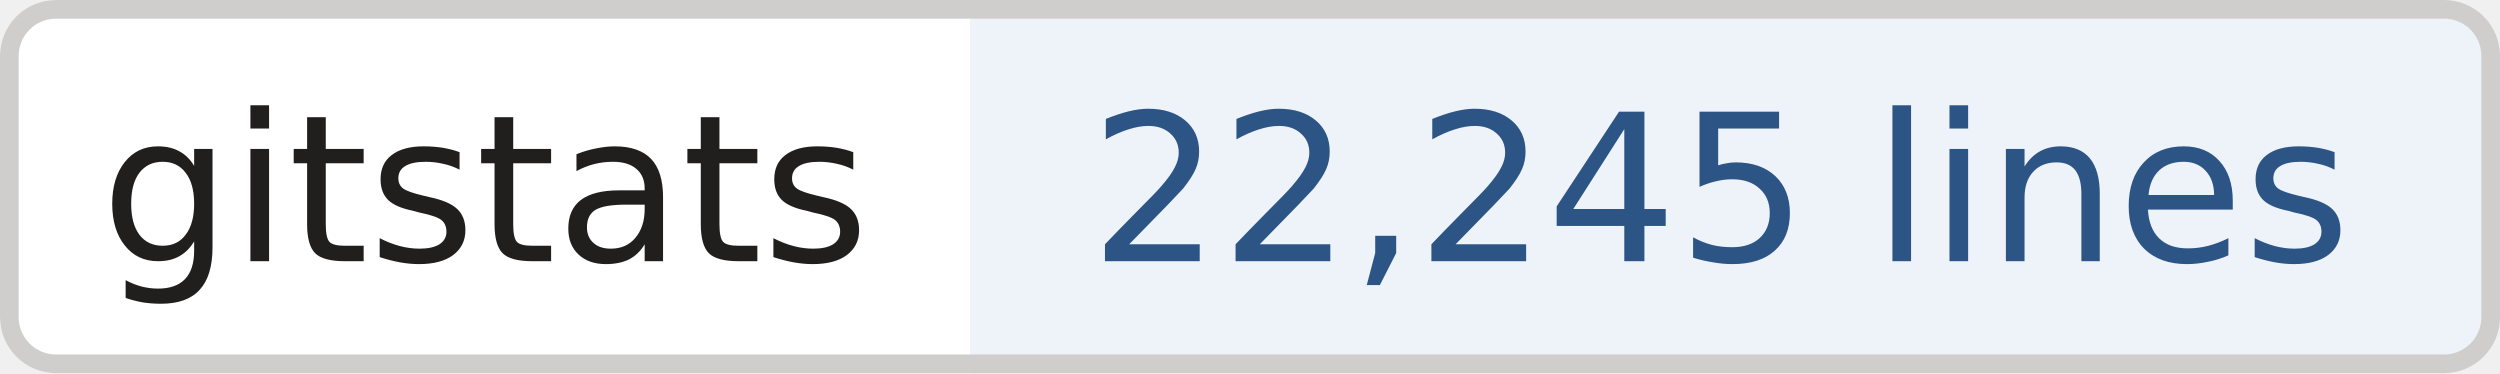
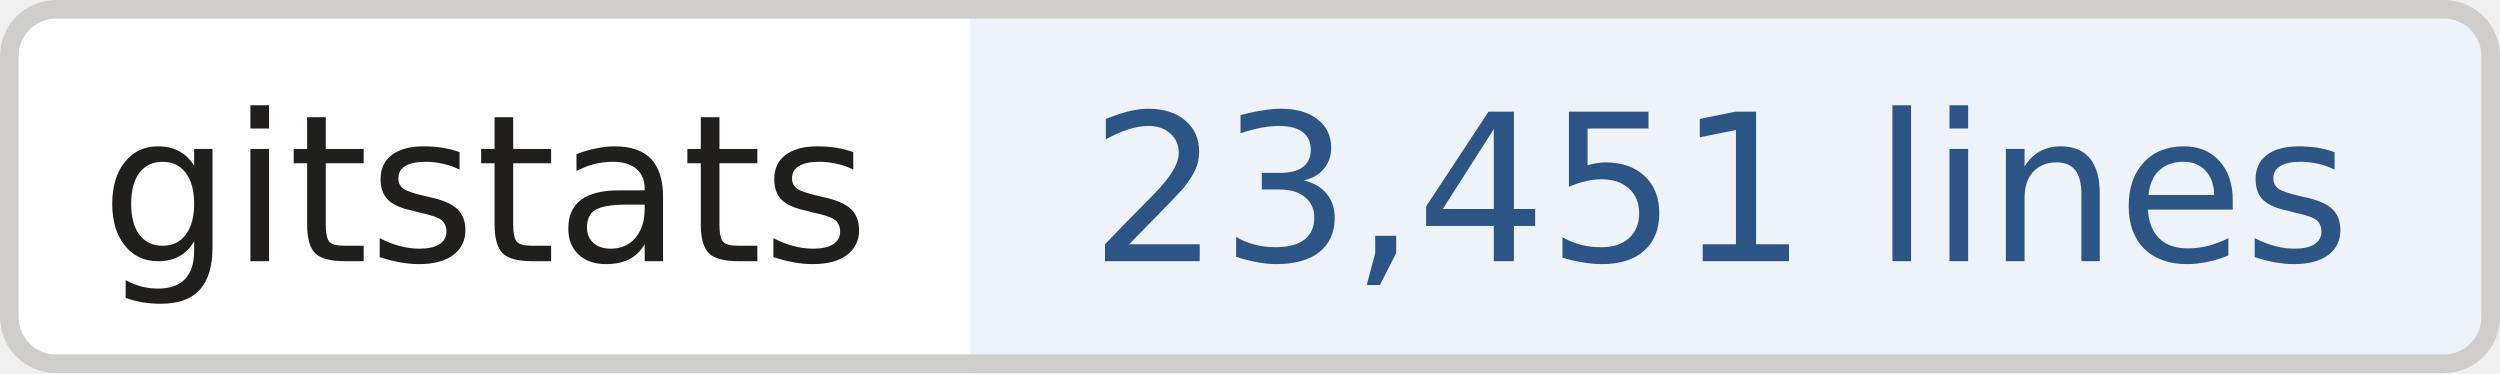
- <svg xmlns="http://www.w3.org/2000/svg" width="134" height="20" role="img" aria-label="gitstats: 22,245 lines">
+ <svg xmlns="http://www.w3.org/2000/svg" width="134" height="20" role="img" aria-label="gitstats: 23,451 lines">
  <clipPath id="r">
    <rect width="134" height="20" rx="3" fill="#fff" />
  </clipPath>
  <g clip-path="url(#r)">
    <rect x="0" width="52" height="20" fill="#fff" />
    <rect x="52" width="82" height="20" fill="#eef3fa" />
  </g>
  <rect x=".5" y=".5" width="133" height="19" rx="2.5" fill="none" stroke="#cfcecd" />
  <g text-anchor="middle" font-family="Verdana,Geneva,DejaVu Sans,sans-serif" font-size="11" text-rendering="geometricPrecision">
    <text x="26.0" y="14.0" fill="#211e1e" textLength="42.0">gitstats</text>
-     <text x="92.2" y="14.0" fill="#2c5485" textLength="70.5">22,245 lines</text>
+     <text x="92.2" y="14.0" fill="#2c5485" textLength="70.5">23,451 lines</text>
  </g>
</svg>
